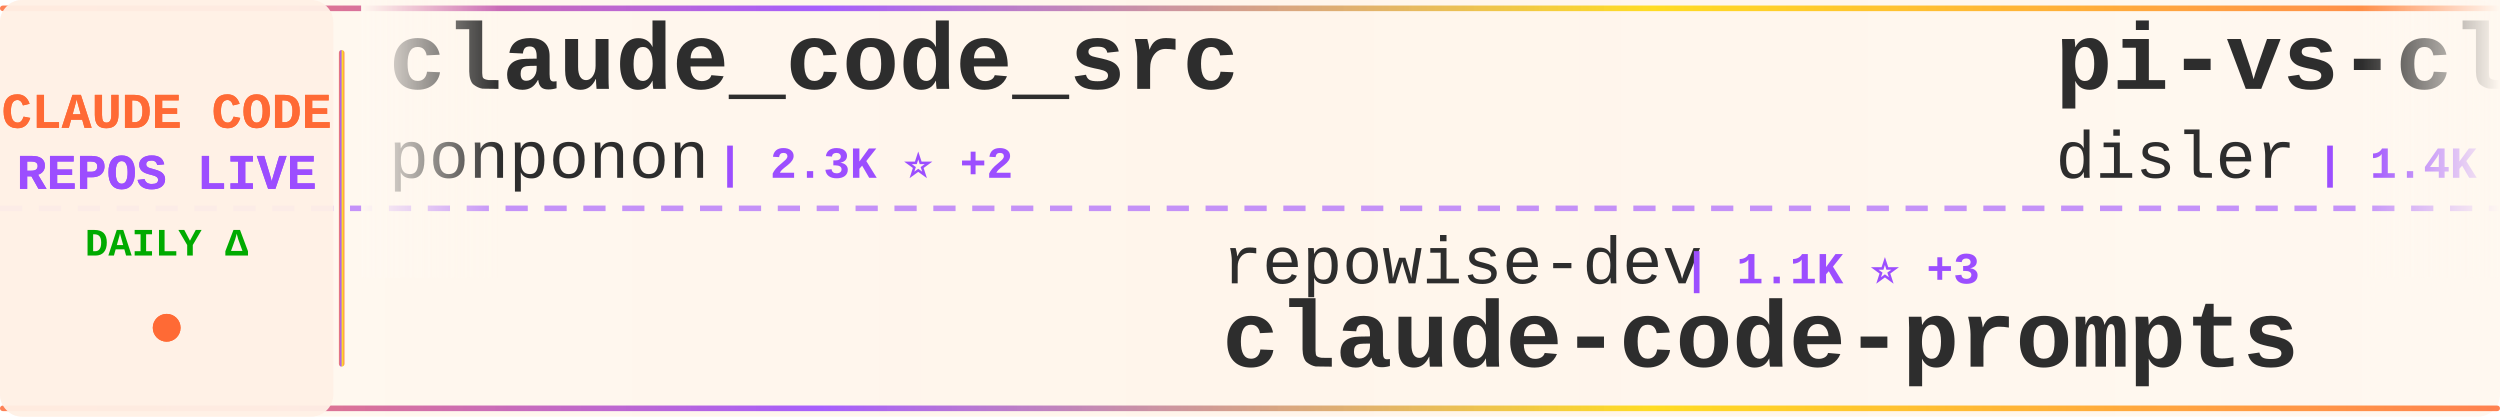
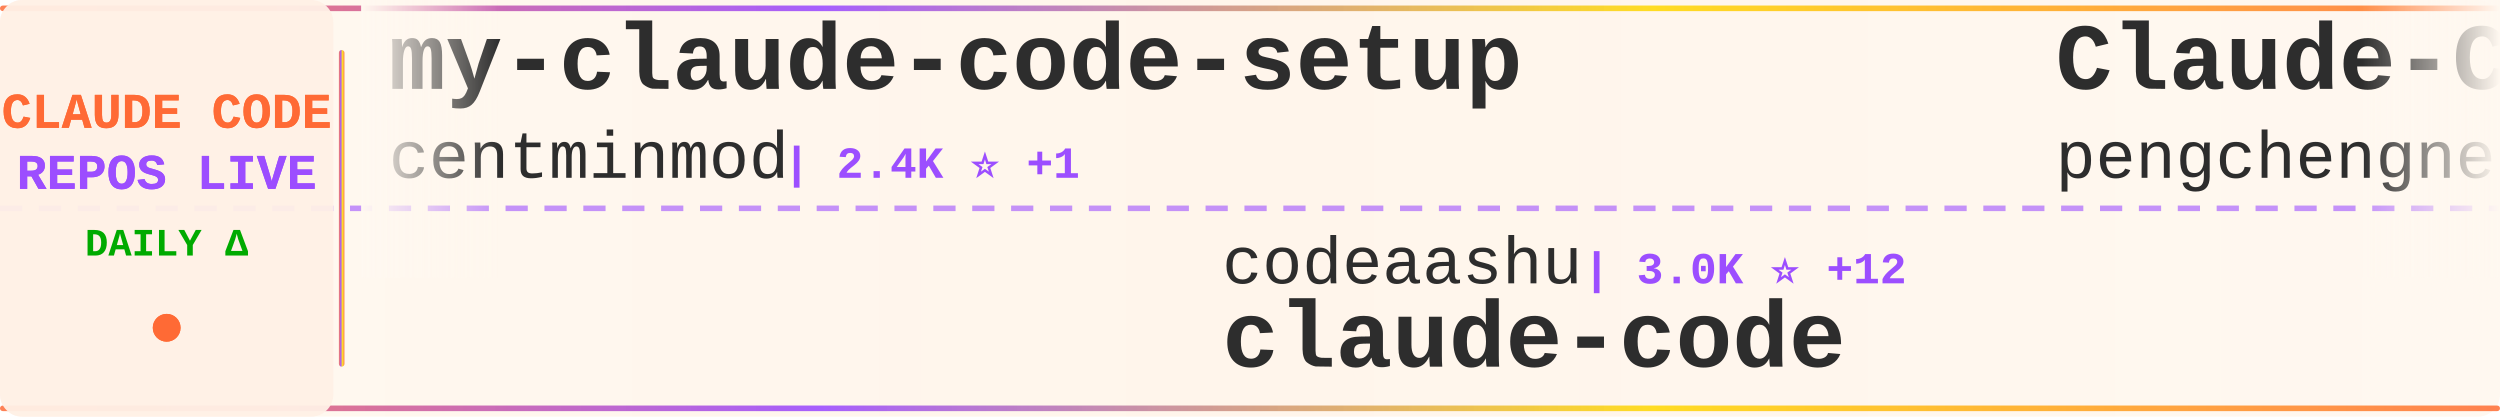
<svg xmlns="http://www.w3.org/2000/svg" width="900" height="150">
  <defs>
    <linearGradient id="tickerBg" x1="0%" y1="0%" x2="100%" y2="0%">
      <stop offset="0%" style="stop-color:#fff8f0;stop-opacity:0.98" />
      <stop offset="50%" style="stop-color:#fff5eb;stop-opacity:1" />
      <stop offset="100%" style="stop-color:#fff8f0;stop-opacity:0.98" />
    </linearGradient>
    <linearGradient id="borderGrad" x1="0%" y1="0%" x2="100%" y2="0%">
      <stop offset="0%" style="stop-color:#FF6B35;stop-opacity:0.85">
        <animate attributeName="stop-opacity" values="0.85;1;0.85" dur="2s" repeatCount="indefinite" />
      </stop>
      <stop offset="33%" style="stop-color:#9C4EFF;stop-opacity:0.9">
        <animate attributeName="stop-opacity" values="0.9;1;0.9" dur="2.2s" repeatCount="indefinite" />
      </stop>
      <stop offset="66%" style="stop-color:#FFD700;stop-opacity:0.85">
        <animate attributeName="stop-opacity" values="0.85;1;0.85" dur="1.8s" repeatCount="indefinite" />
      </stop>
      <stop offset="100%" style="stop-color:#FF6B35;stop-opacity:0.85">
        <animate attributeName="stop-opacity" values="0.85;1;0.85" dur="2s" repeatCount="indefinite" />
      </stop>
    </linearGradient>
    <filter id="textGlow">
      <feGaussianBlur stdDeviation="0.15" result="coloredBlur" />
      <feMerge>
        <feMergeNode in="coloredBlur" />
        <feMergeNode in="SourceGraphic" />
      </feMerge>
    </filter>
    <filter id="metricGlow">
      <feGaussianBlur stdDeviation="0.2" result="coloredBlur" />
      <feMerge>
        <feMergeNode in="coloredBlur" />
        <feMergeNode in="SourceGraphic" />
      </feMerge>
    </filter>
    <linearGradient id="leftFade" x1="0%" y1="0%" x2="100%" y2="0%">
      <stop offset="0%" style="stop-color:#fff8f0;stop-opacity:1" />
      <stop offset="100%" style="stop-color:#fff8f0;stop-opacity:0" />
    </linearGradient>
    <linearGradient id="rightFade" x1="0%" y1="0%" x2="100%" y2="0%">
      <stop offset="0%" style="stop-color:#fff8f0;stop-opacity:0" />
      <stop offset="100%" style="stop-color:#fff8f0;stop-opacity:1" />
    </linearGradient>
  </defs>
  <rect width="900" height="150" fill="url(#tickerBg)" rx="8" />
  <rect x="0" y="2" width="900" height="2" fill="url(#borderGrad)" rx="1" />
  <rect x="0" y="146" width="900" height="2" fill="url(#borderGrad)" rx="1" />
  <line x1="0" y1="75" x2="900" y2="75" stroke="#9C4EFF" stroke-width="2" stroke-dasharray="8 6" opacity="0.6" />
  <rect x="0" y="0" width="120" height="150" fill="#fff0e6" opacity="0.95" rx="8" />
  <text x="60" y="46" font-family="'Courier New', monospace" font-size="18" font-weight="bold" fill="#FF6B35" text-anchor="middle" filter="url(#textGlow)">
    CLAUDE CODE
  </text>
  <text x="60" y="68" font-family="'Courier New', monospace" font-size="18" font-weight="bold" fill="#9C4EFF" text-anchor="middle" filter="url(#textGlow)">
    REPOS LIVE
  </text>
  <text x="60" y="92" font-family="'Courier New', monospace" font-size="14" font-weight="bold" fill="#00aa00" text-anchor="middle">
    DAILY Δ
  </text>
  <circle cx="60" cy="118" r="5" fill="#FF6B35" filter="url(#metricGlow)">
    <animate attributeName="r" values="4;6;4" dur="1.5s" repeatCount="indefinite" />
    <animate attributeName="opacity" values="0.6;1;0.6" dur="1.5s" repeatCount="indefinite" />
  </circle>
  <rect x="122" y="18" width="2" height="114" fill="url(#borderGrad)" rx="1" />
  <clipPath id="tickerClip">
    <rect x="130" y="0" width="770" height="150" />
  </clipPath>
  <g clip-path="url(#tickerClip)">
    <g id="tickerItems">
      <animateTransform attributeName="transform" attributeType="XML" type="translate" from="0 0" to="-3000 0" dur="54s" repeatCount="indefinite" />
      <g transform="translate(0, 0)">
-         <text x="140" y="32" font-family="'Courier New', monospace" font-size="34" font-weight="bold" fill="#2d2d2d">claude_code_src</text>
-         <text x="140" y="64" font-family="'Courier New', monospace" font-size="24" font-weight="normal" fill="#2d2d2d" opacity="1.0">ponponon</text>
-         <text x="258" y="64" font-family="'Courier New', monospace" font-size="16" font-weight="bold" fill="#9C4EFF"> | 2.3K ⭐ +2</text>
+         <text x="140" y="32" font-family="'Courier New', monospace" font-size="34" font-weight="bold" fill="#2d2d2d">my-claude-code-setup</text>
+         <text x="140" y="64" font-family="'Courier New', monospace" font-size="24" font-weight="normal" fill="#2d2d2d" opacity="1.0">centminmod</text>
+         <text x="282" y="64" font-family="'Courier New', monospace" font-size="16" font-weight="bold" fill="#9C4EFF"> | 2.4K ⭐ +1</text>
      </g>
      <g transform="translate(300, 0)">
-         <text x="140" y="102" font-family="'Courier New', monospace" font-size="24" font-weight="normal" fill="#2d2d2d" opacity="1.0">repowise-dev</text>
-         <text x="306" y="102" font-family="'Courier New', monospace" font-size="16" font-weight="bold" fill="#9C4EFF"> | 1.1K ⭐ +3</text>
-         <text x="140" y="132" font-family="'Courier New', monospace" font-size="34" font-weight="bold" fill="#2d2d2d">claude-code-prompts</text>
+         <text x="140" y="102" font-family="'Courier New', monospace" font-size="24" font-weight="normal" fill="#2d2d2d" opacity="1.0">codeaashu</text>
+         <text x="270" y="102" font-family="'Courier New', monospace" font-size="16" font-weight="bold" fill="#9C4EFF"> | 3.0K ⭐ +12</text>
+         <text x="140" y="132" font-family="'Courier New', monospace" font-size="34" font-weight="bold" fill="#2d2d2d">claude-code</text>
      </g>
      <g transform="translate(600, 0)">
-         <text x="140" y="32" font-family="'Courier New', monospace" font-size="34" font-weight="bold" fill="#2d2d2d">pi-vs-claude-code</text>
-         <text x="140" y="64" font-family="'Courier New', monospace" font-size="24" font-weight="normal" fill="#2d2d2d" opacity="1.0">disler</text>
-         <text x="234" y="64" font-family="'Courier New', monospace" font-size="16" font-weight="bold" fill="#9C4EFF"> | 1.4K ⭐ +3</text>
+         <text x="140" y="32" font-family="'Courier New', monospace" font-size="34" font-weight="bold" fill="#2d2d2d">Claude-Code</text>
+         <text x="140" y="64" font-family="'Courier New', monospace" font-size="24" font-weight="normal" fill="#2d2d2d" opacity="1.0">pengchengneo</text>
+         <text x="306" y="64" font-family="'Courier New', monospace" font-size="16" font-weight="bold" fill="#9C4EFF"> | 1.5K ⭐ +5</text>
      </g>
      <g transform="translate(900, 0)">
-         <text x="140" y="102" font-family="'Courier New', monospace" font-size="24" font-weight="normal" fill="#2d2d2d" opacity="1.0">guanshan</text>
-         <text x="258" y="102" font-family="'Courier New', monospace" font-size="16" font-weight="bold" fill="#9C4EFF"> | 60 ⭐</text>
-         <text x="140" y="132" font-family="'Courier New', monospace" font-size="34" font-weight="bold" fill="#2d2d2d">ClaudeCode</text>
+         <text x="140" y="102" font-family="'Courier New', monospace" font-size="24" font-weight="normal" fill="#2d2d2d" opacity="1.0">andrew-kramer-inno</text>
+         <text x="378" y="102" font-family="'Courier New', monospace" font-size="16" font-weight="bold" fill="#9C4EFF"> | 590 ⭐</text>
+         <text x="140" y="132" font-family="'Courier New', monospace" font-size="34" font-weight="bold" fill="#2d2d2d">claude-code-source-build</text>
      </g>
      <g transform="translate(1200, 0)">
-         <text x="140" y="32" font-family="'Courier New', monospace" font-size="34" font-weight="bold" fill="#2d2d2d">claude-code-sub-agents</text>
-         <text x="140" y="64" font-family="'Courier New', monospace" font-size="24" font-weight="normal" fill="#2d2d2d" opacity="1.0">lst97</text>
-         <text x="222" y="64" font-family="'Courier New', monospace" font-size="16" font-weight="bold" fill="#9C4EFF"> | 1.6K ⭐ +1</text>
+         <text x="140" y="32" font-family="'Courier New', monospace" font-size="34" font-weight="bold" fill="#2d2d2d">claude-code-system-promp...</text>
+         <text x="140" y="64" font-family="'Courier New', monospace" font-size="24" font-weight="normal" fill="#2d2d2d" opacity="1.0">Piebald-AI</text>
+         <text x="282" y="64" font-family="'Courier New', monospace" font-size="16" font-weight="bold" fill="#9C4EFF"> | 11.2K ⭐ +20</text>
      </g>
      <g transform="translate(1500, 0)">
-         <text x="140" y="102" font-family="'Courier New', monospace" font-size="24" font-weight="normal" fill="#2d2d2d" opacity="1.0">jeremylongshore</text>
-         <text x="342" y="102" font-family="'Courier New', monospace" font-size="16" font-weight="bold" fill="#9C4EFF"> | 2.4K ⭐ +2</text>
-         <text x="140" y="132" font-family="'Courier New', monospace" font-size="34" font-weight="bold" fill="#2d2d2d">claude-code-plugins-plus...</text>
+         <text x="140" y="102" font-family="'Courier New', monospace" font-size="24" font-weight="normal" fill="#2d2d2d" opacity="1.0">JrCx7scC</text>
+         <text x="258" y="102" font-family="'Courier New', monospace" font-size="16" font-weight="bold" fill="#9C4EFF"> | 370 ⭐</text>
+         <text x="140" y="132" font-family="'Courier New', monospace" font-size="34" font-weight="bold" fill="#2d2d2d">claude-code-source</text>
      </g>
      <g transform="translate(1800, 0)">
-         <text x="140" y="32" font-family="'Courier New', monospace" font-size="34" font-weight="bold" fill="#2d2d2d">Claude-Code-Source-Study</text>
-         <text x="140" y="64" font-family="'Courier New', monospace" font-size="24" font-weight="normal" fill="#2d2d2d" opacity="1.0">luyao618</text>
-         <text x="258" y="64" font-family="'Courier New', monospace" font-size="16" font-weight="bold" fill="#9C4EFF"> | 1.5K ⭐ +3</text>
+         <text x="140" y="32" font-family="'Courier New', monospace" font-size="34" font-weight="bold" fill="#2d2d2d">claude-code-plugins-plus...</text>
+         <text x="140" y="64" font-family="'Courier New', monospace" font-size="24" font-weight="normal" fill="#2d2d2d" opacity="1.0">jeremylongshore</text>
+         <text x="342" y="64" font-family="'Courier New', monospace" font-size="16" font-weight="bold" fill="#9C4EFF"> | 2.4K ⭐ +1</text>
      </g>
      <g transform="translate(2100, 0)">
-         <text x="140" y="102" font-family="'Courier New', monospace" font-size="24" font-weight="normal" fill="#2d2d2d" opacity="1.0">alejandrobalderas</text>
-         <text x="366" y="102" font-family="'Courier New', monospace" font-size="16" font-weight="bold" fill="#9C4EFF"> | 2.2K ⭐ +26</text>
-         <text x="140" y="132" font-family="'Courier New', monospace" font-size="34" font-weight="bold" fill="#2d2d2d">claude-code-from-source</text>
+         <text x="140" y="102" font-family="'Courier New', monospace" font-size="24" font-weight="normal" fill="#2d2d2d" opacity="1.0">Chachamaru127</text>
+         <text x="318" y="102" font-family="'Courier New', monospace" font-size="16" font-weight="bold" fill="#9C4EFF"> | 2.8K ⭐ +11</text>
+         <text x="140" y="132" font-family="'Courier New', monospace" font-size="34" font-weight="bold" fill="#2d2d2d">claude-code-harness</text>
      </g>
      <g transform="translate(2400, 0)">
-         <text x="140" y="32" font-family="'Courier New', monospace" font-size="34" font-weight="bold" fill="#2d2d2d">claude-code</text>
-         <text x="140" y="64" font-family="'Courier New', monospace" font-size="24" font-weight="normal" fill="#2d2d2d" opacity="1.0">freestylefly</text>
-         <text x="306" y="64" font-family="'Courier New', monospace" font-size="16" font-weight="bold" fill="#9C4EFF"> | 126 ⭐</text>
+         <text x="140" y="32" font-family="'Courier New', monospace" font-size="34" font-weight="bold" fill="#2d2d2d">sc-claude-code-files</text>
+         <text x="140" y="64" font-family="'Courier New', monospace" font-size="24" font-weight="normal" fill="#2d2d2d" opacity="1.0">https-deeplearning-ai</text>
+         <text x="414" y="64" font-family="'Courier New', monospace" font-size="16" font-weight="bold" fill="#9C4EFF"> | 531 ⭐</text>
      </g>
      <g transform="translate(2700, 0)">
-         <text x="140" y="102" font-family="'Courier New', monospace" font-size="24" font-weight="normal" fill="#2d2d2d" opacity="1.0">router-for-me</text>
-         <text x="318" y="102" font-family="'Courier New', monospace" font-size="16" font-weight="bold" fill="#9C4EFF"> | 37.9K ⭐ +81</text>
-         <text x="140" y="132" font-family="'Courier New', monospace" font-size="34" font-weight="bold" fill="#2d2d2d">CLIProxyAPI</text>
+         <text x="140" y="102" font-family="'Courier New', monospace" font-size="24" font-weight="normal" fill="#2d2d2d" opacity="1.0">anthropics</text>
+         <text x="282" y="102" font-family="'Courier New', monospace" font-size="16" font-weight="bold" fill="#9C4EFF"> | 152.7K ⭐ +322</text>
+         <text x="140" y="132" font-family="'Courier New', monospace" font-size="34" font-weight="bold" fill="#2d2d2d">skills</text>
      </g>
      <g transform="translate(3000, 0)">
-         <text x="140" y="32" font-family="'Courier New', monospace" font-size="34" font-weight="bold" fill="#2d2d2d">claude_code_src</text>
-         <text x="140" y="64" font-family="'Courier New', monospace" font-size="24" font-weight="normal" fill="#2d2d2d" opacity="1.0">ponponon</text>
-         <text x="258" y="64" font-family="'Courier New', monospace" font-size="16" font-weight="bold" fill="#9C4EFF"> | 2.3K ⭐ +2</text>
+         <text x="140" y="32" font-family="'Courier New', monospace" font-size="34" font-weight="bold" fill="#2d2d2d">my-claude-code-setup</text>
+         <text x="140" y="64" font-family="'Courier New', monospace" font-size="24" font-weight="normal" fill="#2d2d2d" opacity="1.0">centminmod</text>
+         <text x="282" y="64" font-family="'Courier New', monospace" font-size="16" font-weight="bold" fill="#9C4EFF"> | 2.4K ⭐ +1</text>
      </g>
      <g transform="translate(3300, 0)">
-         <text x="140" y="102" font-family="'Courier New', monospace" font-size="24" font-weight="normal" fill="#2d2d2d" opacity="1.0">repowise-dev</text>
-         <text x="306" y="102" font-family="'Courier New', monospace" font-size="16" font-weight="bold" fill="#9C4EFF"> | 1.1K ⭐ +3</text>
-         <text x="140" y="132" font-family="'Courier New', monospace" font-size="34" font-weight="bold" fill="#2d2d2d">claude-code-prompts</text>
+         <text x="140" y="102" font-family="'Courier New', monospace" font-size="24" font-weight="normal" fill="#2d2d2d" opacity="1.0">codeaashu</text>
+         <text x="270" y="102" font-family="'Courier New', monospace" font-size="16" font-weight="bold" fill="#9C4EFF"> | 3.0K ⭐ +12</text>
+         <text x="140" y="132" font-family="'Courier New', monospace" font-size="34" font-weight="bold" fill="#2d2d2d">claude-code</text>
      </g>
      <g transform="translate(3600, 0)">
-         <text x="140" y="32" font-family="'Courier New', monospace" font-size="34" font-weight="bold" fill="#2d2d2d">pi-vs-claude-code</text>
-         <text x="140" y="64" font-family="'Courier New', monospace" font-size="24" font-weight="normal" fill="#2d2d2d" opacity="1.0">disler</text>
-         <text x="234" y="64" font-family="'Courier New', monospace" font-size="16" font-weight="bold" fill="#9C4EFF"> | 1.4K ⭐ +3</text>
+         <text x="140" y="32" font-family="'Courier New', monospace" font-size="34" font-weight="bold" fill="#2d2d2d">Claude-Code</text>
+         <text x="140" y="64" font-family="'Courier New', monospace" font-size="24" font-weight="normal" fill="#2d2d2d" opacity="1.0">pengchengneo</text>
+         <text x="306" y="64" font-family="'Courier New', monospace" font-size="16" font-weight="bold" fill="#9C4EFF"> | 1.5K ⭐ +5</text>
      </g>
      <g transform="translate(3900, 0)">
-         <text x="140" y="102" font-family="'Courier New', monospace" font-size="24" font-weight="normal" fill="#2d2d2d" opacity="1.0">guanshan</text>
-         <text x="258" y="102" font-family="'Courier New', monospace" font-size="16" font-weight="bold" fill="#9C4EFF"> | 60 ⭐</text>
-         <text x="140" y="132" font-family="'Courier New', monospace" font-size="34" font-weight="bold" fill="#2d2d2d">ClaudeCode</text>
+         <text x="140" y="102" font-family="'Courier New', monospace" font-size="24" font-weight="normal" fill="#2d2d2d" opacity="1.0">andrew-kramer-inno</text>
+         <text x="378" y="102" font-family="'Courier New', monospace" font-size="16" font-weight="bold" fill="#9C4EFF"> | 590 ⭐</text>
+         <text x="140" y="132" font-family="'Courier New', monospace" font-size="34" font-weight="bold" fill="#2d2d2d">claude-code-source-build</text>
      </g>
    </g>
  </g>
  <rect x="130" y="0" width="50" height="100" fill="url(#leftFade)" />
  <rect x="850" y="0" width="50" height="100" fill="url(#rightFade)" />
</svg>
